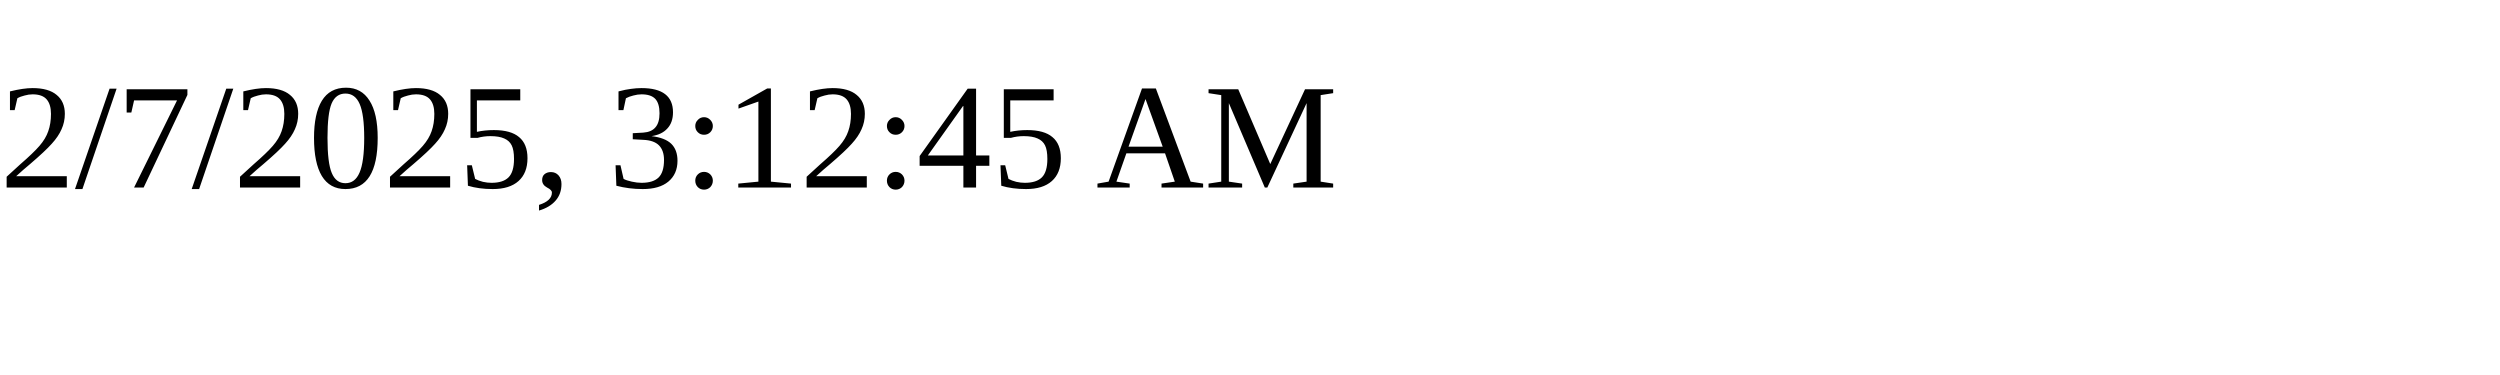
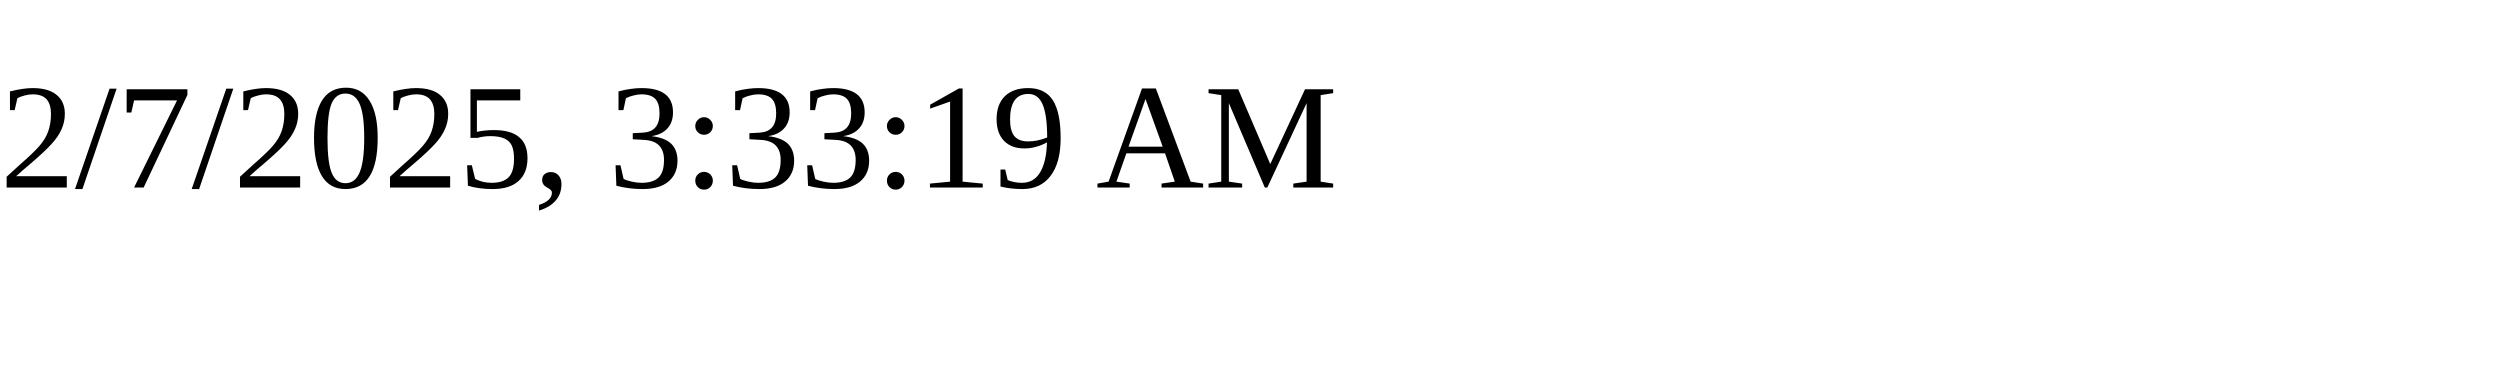
<svg xmlns="http://www.w3.org/2000/svg" height="30" width="200">
-   <text x="0" y="15">2/7/2025, 3:12:45 AM</text>
+   <text x="0" y="15">2/7/2025, 3:33:19 AM</text>
</svg>
